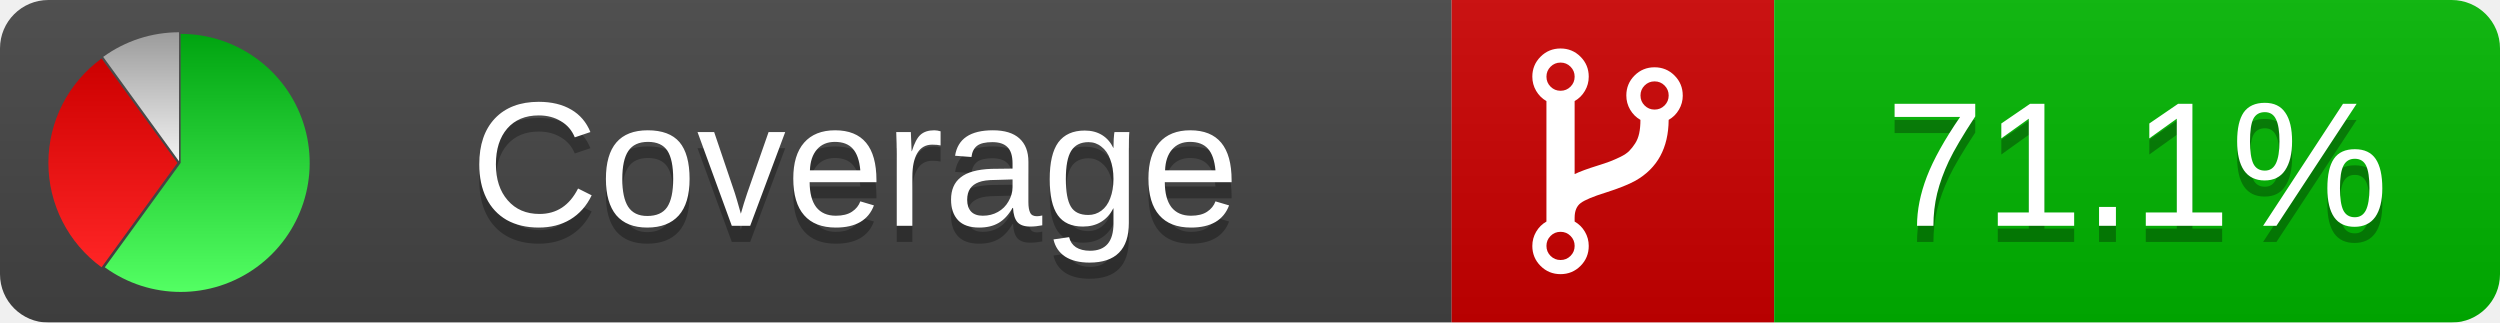
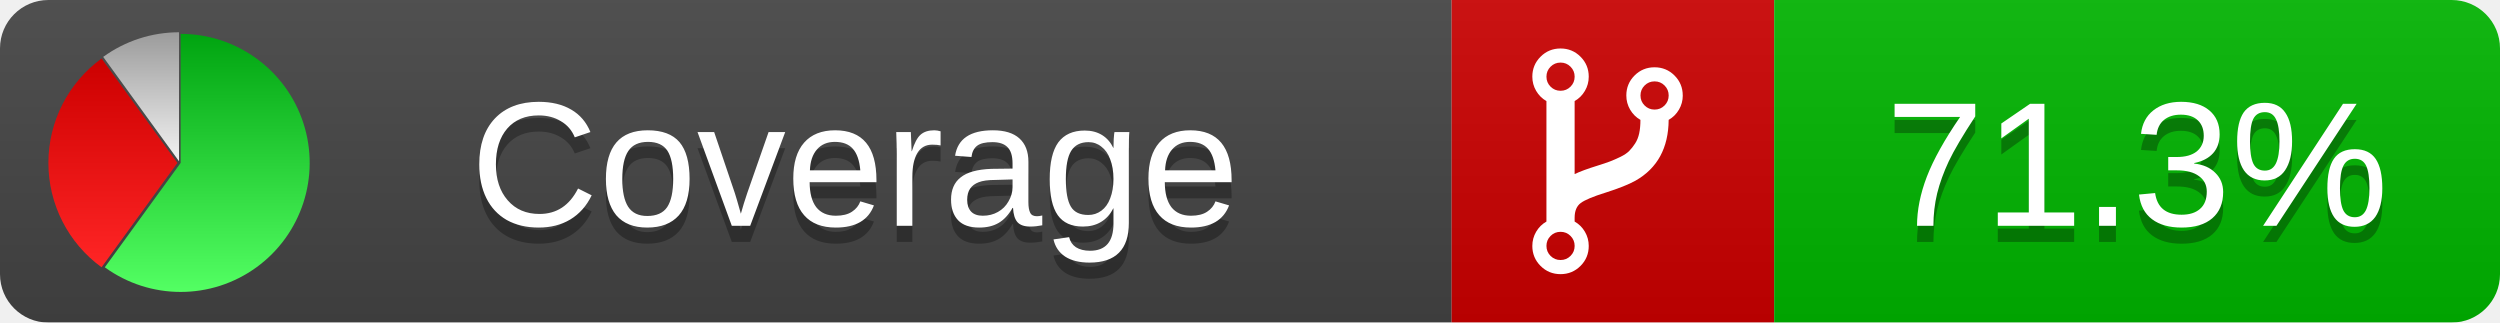
<svg xmlns="http://www.w3.org/2000/svg" xmlns:xlink="http://www.w3.org/1999/xlink" width="155" height="20">
  <style type="text/css">
          
            @keyframes fadeout {
              0 % { visibility: visible; opacity: 1; }
              40% { visibility: visible; opacity: 1; }
              50% { visibility: hidden; opacity: 0; }
              90% { visibility: hidden; opacity: 0; }
              100% { visibility: visible; opacity: 1; }
            }
            @keyframes fadein {
              0% { visibility: hidden; opacity: 0; }
              40% { visibility: hidden; opacity: 0; }
              50% { visibility: visible; opacity: 1; }
              90% { visibility: visible; opacity: 1; }
              100% { visibility: hidden; opacity: 0; }
            }
            .linecoverage {
                animation-duration: 10s;
                animation-name: fadeout;
                animation-iteration-count: infinite;
            }
            .branchcoverage {
                animation-duration: 10s;
                animation-name: fadein;
                animation-iteration-count: infinite;
            }
          
    </style>
  <defs>
    <linearGradient id="gradient" x2="0" y2="100%">
      <stop offset="0" stop-color="#bbb" stop-opacity=".1" />
      <stop offset="1" stop-opacity=".1" />
    </linearGradient>
    <linearGradient id="green" x2="0" y2="100%">
      <stop offset="0" stop-color="#00A410" />
      <stop offset="1" stop-color="#53FF63" />
    </linearGradient>
    <linearGradient id="red" x2="0" y2="100%">
      <stop offset="0" stop-color="#C00" />
      <stop offset="1" stop-color="#FF2525" />
    </linearGradient>
    <linearGradient id="gray" x2="0" y2="100%">
      <stop offset="0" stop-color="#9B9B9B" />
      <stop offset="1" stop-color="#F3F3F3" />
    </linearGradient>
    <mask id="mask">
      <rect width="155" height="20" rx="3" fill="#fff" />
    </mask>
    <g id="icon">
      <path style="fill:url(#green);" d="M205,202.5 l0,-200 a200,200 0 1,1 -117.558,361.803 z" />
      <path style="fill:url(#red);" d="M200,202.5 l-117.558,161.803 a200,200 0 0,1 0,-323.607 z" />
      <path style="fill:url(#gray);" d="M202.5,200 l-117.558,-161.803 a200,200 0 0,1 117.558,-38.196 z" />
    </g>
  </defs>
  <g mask="url(#mask)">
    <rect x="0" y="0" width="90" height="20" fill="#444" />
    <rect x="90" y="0" width="20" height="20" fill="#c00" />
    <rect x="110" y="0" width="45" height="20" fill="#00B600" />
    <rect x="0" y="0" width="155" height="20" fill="url(#gradient)" />
  </g>
  <g>
    <path class="" fill="#fff" d="m 97.628,15.247 q 0,-0.364 -0.255,-0.619 -0.255,-0.255 -0.619,-0.255 -0.364,0 -0.619,0.255 -0.255,0.255 -0.255,0.619 0,0.364 0.255,0.619 0.255,0.255 0.619,0.255 0.364,0 0.619,-0.255 0.255,-0.255 0.255,-0.619 z m 0,-10.493 q 0,-0.364 -0.255,-0.619 -0.255,-0.255 -0.619,-0.255 -0.364,0 -0.619,0.255 -0.255,0.255 -0.255,0.619 0,0.364 0.255,0.619 0.255,0.255 0.619,0.255 0.364,0 0.619,-0.255 0.255,-0.255 0.255,-0.619 z m 5.83,1.166 q 0,-0.364 -0.255,-0.619 -0.255,-0.255 -0.619,-0.255 -0.364,0 -0.619,0.255 -0.255,0.255 -0.255,0.619 0,0.364 0.255,0.619 0.255,0.255 0.619,0.255 0.364,0 0.619,-0.255 0.255,-0.255 0.255,-0.619 z m 0.874,0 q 0,0.474 -0.237,0.879 -0.237,0.405 -0.638,0.633 -0.018,2.614 -2.059,3.771 -0.619,0.346 -1.849,0.738 -1.166,0.364 -1.544,0.647 -0.378,0.282 -0.378,0.911 l 0,0.237 q 0.401,0.228 0.638,0.633 0.237,0.405 0.237,0.879 0,0.729 -0.51,1.239 -0.51,0.51 -1.239,0.51 -0.729,0 -1.239,-0.51 -0.51,-0.51 -0.51,-1.239 0,-0.474 0.237,-0.879 0.237,-0.405 0.638,-0.633 l 0,-7.469 q -0.401,-0.228 -0.638,-0.633 -0.237,-0.405 -0.237,-0.879 0,-0.729 0.51,-1.239 0.51,-0.51 1.239,-0.51 0.729,0 1.239,0.51 0.51,0.51 0.51,1.239 0,0.474 -0.237,0.879 -0.237,0.405 -0.638,0.633 l 0,4.527 q 0.492,-0.237 1.403,-0.519 0.501,-0.155 0.797,-0.269 0.296,-0.114 0.642,-0.282 0.346,-0.169 0.537,-0.36 0.191,-0.191 0.369,-0.465 0.178,-0.273 0.255,-0.633 0.077,-0.36 0.077,-0.833 -0.401,-0.228 -0.638,-0.633 -0.237,-0.405 -0.237,-0.879 0,-0.729 0.51,-1.239 0.51,-0.51 1.239,-0.51 0.729,0 1.239,0.51 0.51,0.51 0.51,1.239 z" />
  </g>
  <g fill="#fff" text-anchor="middle" font-family="Verdana,Arial,Geneva,sans-serif" font-size="11">
    <a xlink:href="https://github.com/danielpalme/ReportGenerator" target="_top">
      <use xlink:href="#icon" transform="translate(3,2) scale(.04)" />
    </a>
    <text x="53" y="15" fill="#010101" fill-opacity=".3">Coverage</text>
    <text x="53" y="14" fill="#fff">Coverage</text>
-     <text class="" x="132.5" y="15" fill="#010101" fill-opacity=".3">71.1%</text>
-     <text class="" x="132.5" y="14">71.1%</text>
+     <text class="" x="132.5" y="15" fill="#010101" fill-opacity=".3">71.3%</text>
+     <text class="" x="132.5" y="14">71.3%</text>
  </g>
  <g>
    <rect class="" x="90" y="0" width="65" height="20" fill-opacity="0" />
  </g>
</svg>
